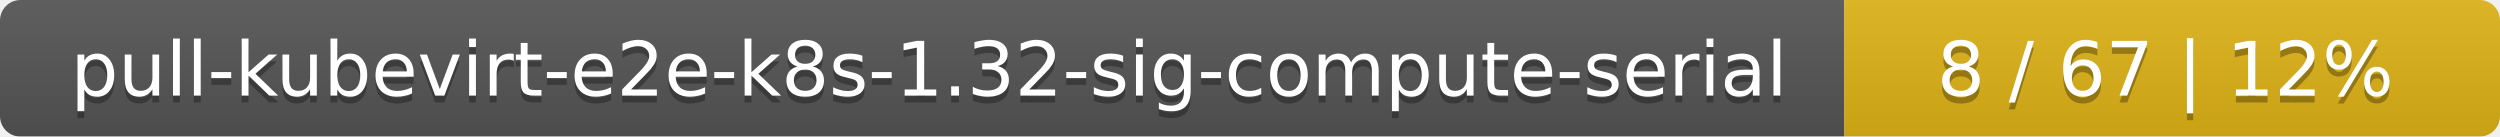
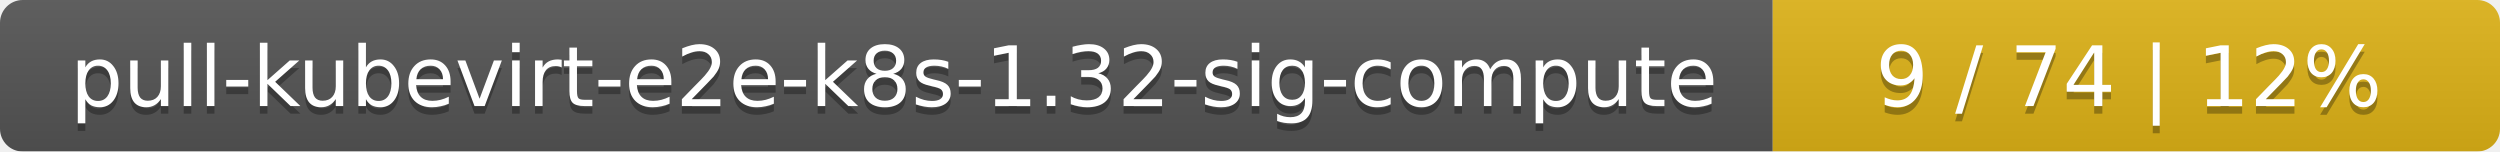
- <svg xmlns="http://www.w3.org/2000/svg" width="366" height="20">
+ <svg xmlns="http://www.w3.org/2000/svg" width="330" height="20">
  <linearGradient id="smooth" x2="0" y2="100%">
    <stop offset="0" stop-color="#bbb" stop-opacity=".1" />
    <stop offset="1" stop-opacity=".1" />
  </linearGradient>
  <mask id="round">
-     <rect width="366" height="20" rx="3" fill="#fff" />
+     <rect width="330" height="20" rx="3" fill="#fff" />
  </mask>
  <g mask="url(#round)">
-     <rect width="270" height="20" fill="#555" />
-     <rect x="270" width="96" height="20" fill="#dfb317" />
-     <rect width="366" height="20" fill="url(#smooth)" />
+     <rect width="234" height="20" fill="#555" />
+     <rect x="234" width="96" height="20" fill="#dfb317" />
+     <rect width="330" height="20" fill="url(#smooth)" />
  </g>
  <g fill="#fff" text-anchor="middle" font-family="DejaVu Sans,Verdana,Geneva,sans-serif" font-size="11">
-     <text x="136" y="15" fill="#010101" fill-opacity=".3">pull-kubevirt-e2e-k8s-1.32-sig-compute-serial</text>
-     <text x="136" y="14">pull-kubevirt-e2e-k8s-1.32-sig-compute-serial</text>
-     <text x="317" y="15" fill="#010101" fill-opacity=".3">8 / 67    |    12%</text>
-     <text x="317" y="14">8 / 67    |    12%</text>
+     <text x="118" y="15" fill="#010101" fill-opacity=".3">pull-kubevirt-e2e-k8s-1.32-sig-compute</text>
+     <text x="118" y="14">pull-kubevirt-e2e-k8s-1.32-sig-compute</text>
+     <text x="281" y="15" fill="#010101" fill-opacity=".3">9 / 74    |    12%</text>
+     <text x="281" y="14">9 / 74    |    12%</text>
  </g>
</svg>
